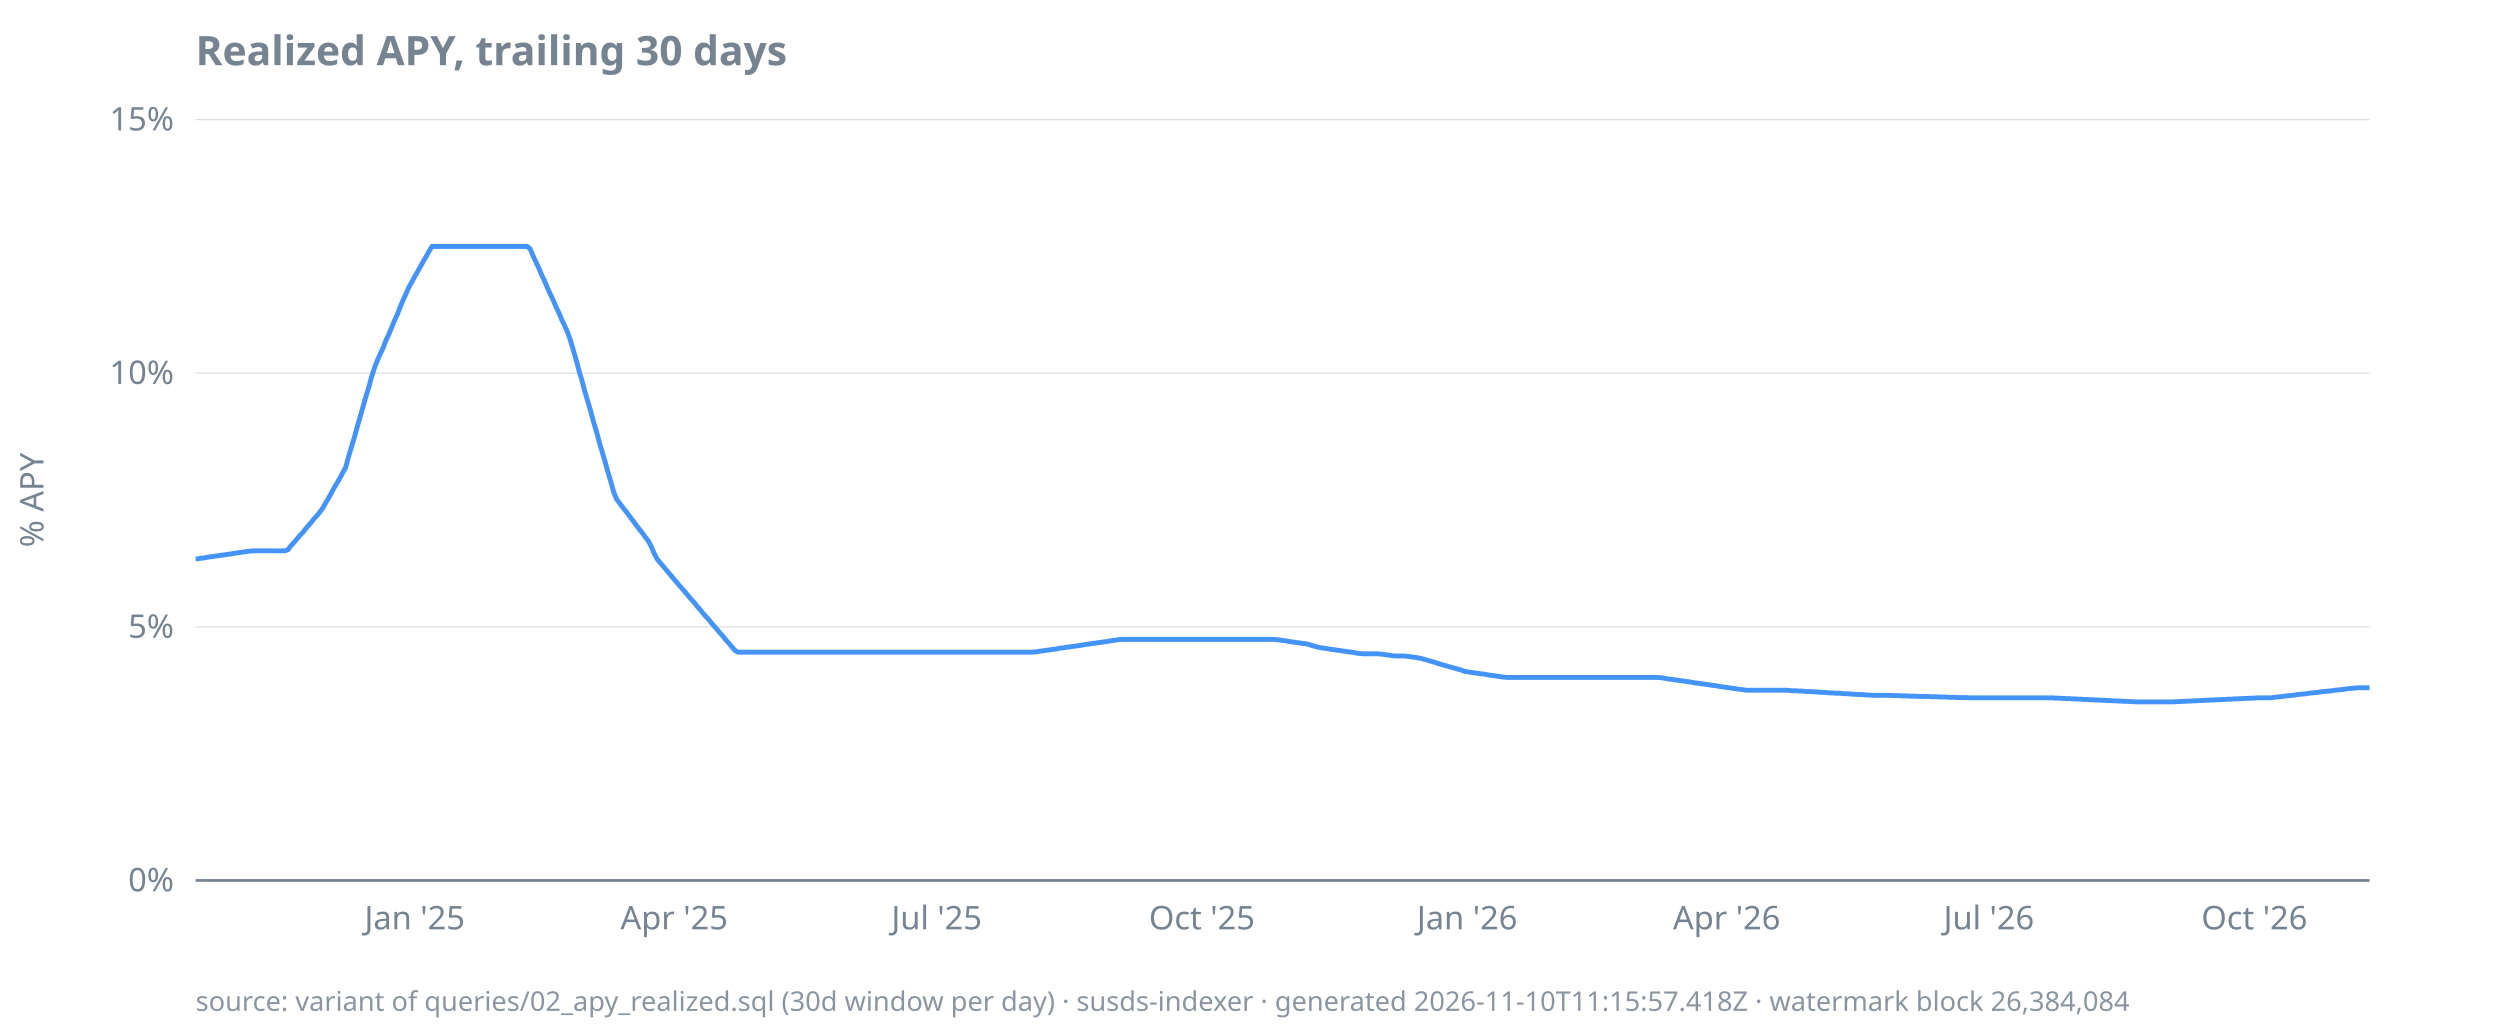
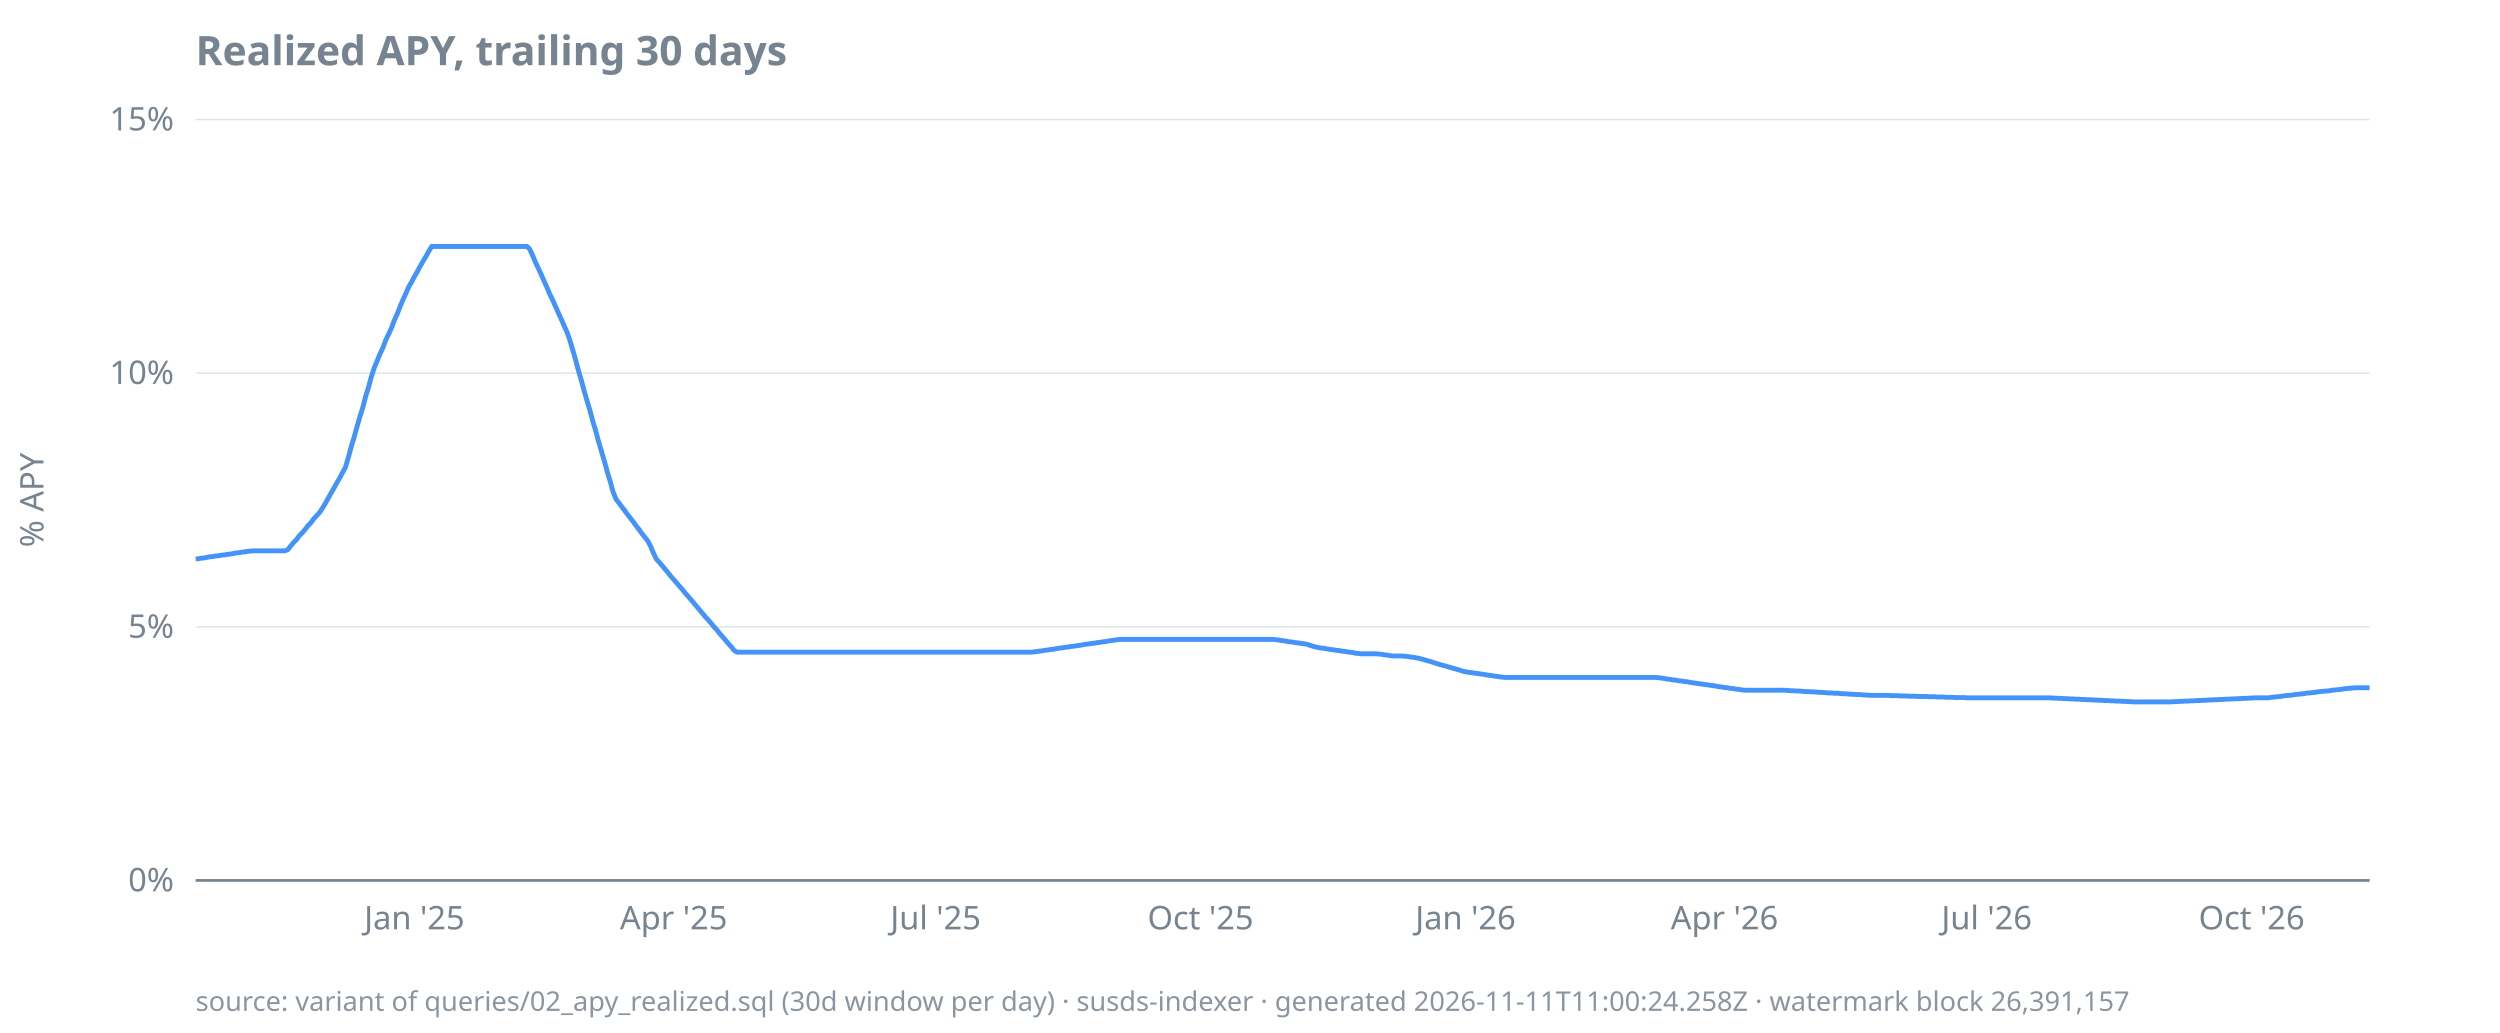
<svg xmlns="http://www.w3.org/2000/svg" width="920" height="380" viewBox="0 0 920 380">
  <style>
  text { font-family: ui-sans-serif, system-ui, sans-serif; font-size: 12px; fill: #768390; }
  .title { font-size: 15px; font-weight: 600; fill: #768390; }
  .footer { font-size: 10px; fill: #768390; opacity: 0.85; }
  .axis { stroke: #768390; stroke-width: 1; }
  .grid { stroke: #768390; stroke-width: 0.5; opacity: 0.25; }
  .line { stroke: #4493f8; stroke-width: 1.8; fill: none; }
  .pos { fill: #3fb950; }
  .neg { fill: #f85149; }
  @media (prefers-color-scheme: dark) {
    text, .title, .footer { fill: #9198a1; }
  }
</style>
  <text class="title" x="72" y="24">Realized APY, trailing 30 days</text>
  <text transform="rotate(-90)" x="-184" y="16" text-anchor="middle">% APY</text>
  <line class="grid" x1="72" x2="872" y1="324.0" y2="324.0" />
  <line class="grid" x1="72" x2="872" y1="230.7" y2="230.7" />
  <line class="grid" x1="72" x2="872" y1="137.3" y2="137.3" />
  <line class="grid" x1="72" x2="872" y1="44.0" y2="44.0" />
  <line class="axis" x1="72" x2="872" y1="324.0" y2="324.0" />
  <text x="64" y="328.0" text-anchor="end">0%</text>
  <text x="64" y="234.7" text-anchor="end">5%</text>
  <text x="64" y="141.3" text-anchor="end">10%</text>
  <text x="64" y="48.0" text-anchor="end">15%</text>
-   <text x="152.6" y="342" text-anchor="middle">Jan '25</text>
-   <text x="248.1" y="342" text-anchor="middle">Apr '25</text>
-   <text x="344.7" y="342" text-anchor="middle">Jul '25</text>
-   <text x="442.3" y="342" text-anchor="middle">Oct '25</text>
-   <text x="539.9" y="342" text-anchor="middle">Jan '26</text>
-   <text x="635.4" y="342" text-anchor="middle">Apr '26</text>
-   <text x="731.9" y="342" text-anchor="middle">Jul '26</text>
-   <text x="829.6" y="342" text-anchor="middle">Oct '26</text>
-   <path class="line" d="M72.0,205.7L73.1,205.6L74.1,205.4L75.2,205.3L76.2,205.1L77.3,204.9L78.4,204.8L79.4,204.6L80.5,204.5L81.5,204.3L82.6,204.2L83.7,204.0L84.7,203.9L85.8,203.7L86.9,203.5L87.9,203.4L89.0,203.2L90.0,203.1L91.1,202.9L92.2,202.8L93.2,202.7L94.3,202.7L95.3,202.7L96.4,202.7L97.5,202.7L98.5,202.7L99.6,202.7L100.6,202.7L101.7,202.7L102.8,202.7L103.8,202.7L104.9,202.7L106.0,202.3L107.0,200.9L108.1,199.7L109.1,198.6L110.2,197.2L111.3,196.1L112.3,194.8L113.4,193.5L114.4,192.4L115.5,191.0L116.6,189.8L117.6,188.6L118.7,187.1L119.7,185.3L120.8,183.5L121.9,181.5L122.9,179.6L124.0,177.8L125.1,175.9L126.1,174.0L127.2,172.0L128.2,168.3L129.3,164.6L130.4,161.0L131.4,157.3L132.5,153.5L133.5,150.0L134.6,146.1L135.7,142.6L136.7,138.8L137.8,135.4L138.8,132.8L139.9,130.3L141.0,128.0L142.0,125.3L143.1,123.0L144.1,120.6L145.2,117.9L146.3,115.5L147.3,112.9L148.4,110.3L149.5,107.9L150.5,105.6L151.6,103.7L152.6,101.8L153.7,99.9L154.8,98.0L155.8,96.1L156.9,94.3L157.9,92.4L159.0,90.7L160.1,90.7L161.1,90.7L162.2,90.7L163.2,90.7L164.3,90.7L165.4,90.7L166.4,90.7L167.5,90.7L168.6,90.7L169.6,90.7L170.7,90.7L171.7,90.7L172.8,90.7L173.9,90.7L174.9,90.7L176.0,90.7L177.0,90.7L178.1,90.7L179.2,90.7L180.2,90.7L181.3,90.7L182.3,90.7L183.4,90.7L184.5,90.7L185.5,90.7L186.6,90.7L187.6,90.7L188.7,90.7L189.8,90.7L190.8,90.7L191.9,90.7L193.0,90.7L194.0,90.7L195.1,91.6L196.1,94.0L197.2,96.4L198.3,98.7L199.3,101.1L200.4,103.4L201.4,105.8L202.5,108.2L203.6,110.5L204.6,112.9L205.7,115.2L206.7,117.6L207.8,119.9L208.9,122.3L209.9,125.2L211.0,128.9L212.1,132.7L213.1,136.5L214.2,140.2L215.2,144.0L216.3,147.7L217.4,151.4L218.4,155.2L219.5,158.8L220.5,162.6L221.6,166.3L222.7,170.0L223.7,173.7L224.8,177.3L225.8,181.0L226.9,183.7L228.0,185.1L229.0,186.5L230.1,187.9L231.2,189.3L232.2,190.7L233.3,192.1L234.3,193.5L235.4,194.9L236.5,196.3L237.5,197.7L238.6,199.1L239.6,201.0L240.7,203.6L241.8,205.7L242.8,206.9L243.9,208.2L244.9,209.4L246.0,210.7L247.1,212.0L248.1,213.2L249.2,214.5L250.2,215.7L251.3,216.9L252.4,218.2L253.4,219.4L254.5,220.7L255.6,221.9L256.6,223.2L257.7,224.4L258.7,225.7L259.8,226.9L260.9,228.1L261.9,229.4L263.0,230.6L264.0,231.8L265.1,233.1L266.2,234.3L267.2,235.6L268.3,236.8L269.3,238.0L270.4,239.3L271.5,240.0L272.5,240.0L273.6,240.0L274.7,240.0L275.7,240.0L276.8,240.0L277.8,240.0L278.9,240.0L280.0,240.0L281.0,240.0L282.1,240.0L283.1,240.0L284.2,240.0L285.3,240.0L286.3,240.0L287.4,240.0L288.4,240.0L289.5,240.0L290.6,240.0L291.6,240.0L292.7,240.0L293.8,240.0L294.8,240.0L295.9,240.0L296.9,240.0L298.0,240.0L299.1,240.0L300.1,240.0L301.2,240.0L302.2,240.0L303.3,240.0L304.4,240.0L305.4,240.0L306.5,240.0L307.5,240.0L308.6,240.0L309.7,240.0L310.7,240.0L311.8,240.0L312.8,240.0L313.9,240.0L315.0,240.0L316.0,240.0L317.1,240.0L318.2,240.0L319.2,240.0L320.3,240.0L321.3,240.0L322.4,240.0L323.5,240.0L324.5,240.0L325.6,240.0L326.6,240.0L327.7,240.0L328.8,240.0L329.8,240.0L330.9,240.0L331.9,240.0L333.0,240.0L334.1,240.0L335.1,240.0L336.2,240.0L337.3,240.0L338.3,240.0L339.4,240.0L340.4,240.0L341.5,240.0L342.6,240.0L343.6,240.0L344.7,240.0L345.7,240.0L346.8,240.0L347.9,240.0L348.9,240.0L350.0,240.0L351.0,240.0L352.1,240.0L353.2,240.0L354.2,240.0L355.3,240.0L356.4,240.0L357.4,240.0L358.5,240.0L359.5,240.0L360.6,240.0L361.7,240.0L362.7,240.0L363.8,240.0L364.8,240.0L365.9,240.0L367.0,240.0L368.0,240.0L369.1,240.0L370.1,240.0L371.2,240.0L372.3,240.0L373.3,240.0L374.4,240.0L375.4,240.0L376.5,240.0L377.6,240.0L378.6,240.0L379.7,240.0L380.8,239.9L381.8,239.8L382.9,239.6L383.9,239.5L385.0,239.3L386.1,239.2L387.1,239.0L388.2,238.9L389.2,238.7L390.3,238.5L391.4,238.4L392.4,238.2L393.5,238.1L394.5,237.9L395.6,237.8L396.7,237.6L397.7,237.5L398.8,237.3L399.9,237.1L400.9,237.0L402.0,236.8L403.0,236.7L404.1,236.5L405.2,236.4L406.2,236.2L407.3,236.1L408.3,235.9L409.4,235.7L410.5,235.6L411.5,235.4L412.6,235.3L413.6,235.3L414.7,235.3L415.8,235.3L416.8,235.3L417.9,235.3L418.9,235.3L420.0,235.3L421.1,235.3L422.1,235.3L423.2,235.3L424.3,235.3L425.3,235.3L426.4,235.3L427.4,235.3L428.5,235.3L429.6,235.3L430.6,235.3L431.7,235.3L432.7,235.3L433.8,235.3L434.9,235.3L435.9,235.3L437.0,235.3L438.0,235.3L439.1,235.3L440.2,235.3L441.2,235.3L442.3,235.3L443.4,235.3L444.4,235.3L445.5,235.3L446.5,235.3L447.6,235.3L448.7,235.3L449.7,235.3L450.8,235.3L451.8,235.3L452.9,235.3L454.0,235.3L455.0,235.3L456.1,235.3L457.1,235.3L458.2,235.3L459.3,235.3L460.3,235.3L461.4,235.3L462.5,235.3L463.5,235.3L464.6,235.3L465.6,235.3L466.7,235.3L467.8,235.3L468.8,235.3L469.9,235.4L470.9,235.5L472.0,235.7L473.1,235.8L474.1,236.0L475.2,236.2L476.2,236.3L477.3,236.5L478.4,236.6L479.4,236.8L480.5,236.9L481.5,237.1L482.6,237.5L483.7,237.8L484.7,238.1L485.8,238.3L486.9,238.5L487.9,238.6L489.0,238.8L490.0,239.0L491.1,239.1L492.2,239.3L493.2,239.4L494.3,239.6L495.3,239.7L496.4,239.9L497.5,240.0L498.5,240.2L499.6,240.4L500.6,240.5L501.7,240.6L502.8,240.6L503.8,240.6L504.9,240.6L506.0,240.6L507.0,240.6L508.1,240.7L509.1,240.8L510.2,241.0L511.3,241.1L512.3,241.3L513.4,241.4L514.4,241.4L515.5,241.4L516.6,241.4L517.6,241.5L518.7,241.6L519.7,241.8L520.8,241.9L521.9,242.1L522.9,242.3L524.0,242.6L525.1,242.9L526.1,243.2L527.2,243.5L528.2,243.8L529.3,244.2L530.4,244.5L531.4,244.8L532.5,245.1L533.5,245.4L534.6,245.7L535.7,246.0L536.7,246.3L537.8,246.6L538.8,247.0L539.9,247.2L541.0,247.4L542.0,247.5L543.1,247.7L544.1,247.8L545.2,248.0L546.3,248.1L547.3,248.3L548.4,248.5L549.5,248.6L550.5,248.8L551.6,248.9L552.6,249.1L553.7,249.2L554.8,249.3L555.8,249.3L556.9,249.3L557.9,249.3L559.0,249.3L560.1,249.3L561.1,249.3L562.2,249.3L563.2,249.3L564.3,249.3L565.4,249.3L566.4,249.3L567.5,249.3L568.6,249.3L569.6,249.3L570.7,249.3L571.7,249.3L572.8,249.3L573.9,249.3L574.9,249.3L576.0,249.3L577.0,249.3L578.1,249.3L579.2,249.3L580.2,249.3L581.3,249.3L582.3,249.3L583.4,249.3L584.5,249.3L585.5,249.3L586.6,249.3L587.6,249.3L588.7,249.3L589.8,249.3L590.8,249.3L591.9,249.3L593.0,249.3L594.0,249.3L595.1,249.3L596.1,249.3L597.2,249.3L598.3,249.3L599.3,249.3L600.4,249.3L601.4,249.3L602.5,249.3L603.6,249.3L604.6,249.3L605.7,249.3L606.7,249.3L607.8,249.3L608.9,249.3L609.9,249.3L611.0,249.4L612.1,249.5L613.1,249.7L614.2,249.9L615.2,250.0L616.3,250.2L617.4,250.3L618.4,250.5L619.5,250.6L620.5,250.8L621.6,250.9L622.7,251.1L623.7,251.3L624.8,251.4L625.8,251.6L626.9,251.7L628.0,251.9L629.0,252.0L630.1,252.2L631.2,252.3L632.2,252.5L633.3,252.7L634.3,252.8L635.4,253.0L636.5,253.1L637.5,253.3L638.6,253.4L639.6,253.6L640.7,253.7L641.8,253.9L642.8,254.0L643.9,254.0L644.9,254.0L646.0,254.0L647.1,254.0L648.1,254.0L649.2,254.0L650.2,254.0L651.3,254.0L652.4,254.0L653.4,254.0L654.5,254.0L655.6,254.0L656.6,254.0L657.7,254.0L658.7,254.1L659.8,254.2L660.9,254.2L661.9,254.3L663.0,254.3L664.0,254.4L665.1,254.5L666.2,254.5L667.2,254.6L668.3,254.6L669.3,254.7L670.4,254.8L671.5,254.8L672.5,254.9L673.6,255.0L674.7,255.0L675.7,255.1L676.8,255.1L677.8,255.2L678.9,255.3L680.0,255.3L681.0,255.4L682.1,255.5L683.1,255.5L684.2,255.6L685.3,255.6L686.3,255.7L687.4,255.8L688.4,255.8L689.5,255.9L690.6,255.9L691.6,255.9L692.7,255.9L693.8,255.9L694.8,255.9L695.9,255.9L696.9,256.0L698.0,256.0L699.1,256.0L700.1,256.1L701.2,256.1L702.2,256.1L703.3,256.2L704.4,256.2L705.4,256.2L706.5,256.3L707.5,256.3L708.6,256.3L709.7,256.3L710.7,256.4L711.8,256.4L712.8,256.4L713.9,256.5L715.0,256.5L716.0,256.5L717.1,256.6L718.2,256.6L719.2,256.6L720.3,256.7L721.3,256.7L722.4,256.7L723.5,256.7L724.5,256.8L725.6,256.8L726.6,256.8L727.7,256.8L728.8,256.8L729.8,256.8L730.9,256.8L731.9,256.8L733.0,256.8L734.1,256.8L735.1,256.8L736.2,256.8L737.3,256.8L738.3,256.8L739.4,256.8L740.4,256.8L741.5,256.8L742.6,256.8L743.6,256.8L744.7,256.8L745.7,256.8L746.8,256.8L747.9,256.8L748.9,256.8L750.0,256.8L751.0,256.8L752.1,256.8L753.2,256.8L754.2,256.8L755.3,256.8L756.4,256.9L757.4,256.9L758.5,257.0L759.5,257.0L760.6,257.1L761.7,257.1L762.7,257.2L763.8,257.2L764.8,257.3L765.9,257.3L767.0,257.4L768.0,257.4L769.1,257.5L770.1,257.5L771.2,257.6L772.3,257.6L773.3,257.7L774.4,257.7L775.4,257.8L776.5,257.8L777.6,257.9L778.6,257.9L779.7,258.0L780.8,258.0L781.8,258.1L782.9,258.1L783.9,258.2L785.0,258.2L786.1,258.3L787.1,258.3L788.2,258.3L789.2,258.3L790.3,258.3L791.4,258.3L792.4,258.3L793.5,258.3L794.5,258.3L795.6,258.3L796.7,258.3L797.7,258.3L798.8,258.3L799.9,258.3L800.9,258.2L802.0,258.2L803.0,258.1L804.1,258.1L805.2,258.0L806.2,258.0L807.3,257.9L808.3,257.9L809.4,257.8L810.5,257.8L811.5,257.7L812.6,257.7L813.6,257.6L814.7,257.6L815.8,257.5L816.8,257.5L817.9,257.4L818.9,257.4L820.0,257.3L821.1,257.3L822.1,257.2L823.2,257.2L824.3,257.1L825.3,257.1L826.4,257.0L827.4,257.0L828.5,256.9L829.6,256.9L830.6,256.8L831.7,256.8L832.7,256.8L833.8,256.8L834.9,256.8L835.9,256.8L837.0,256.6L838.0,256.5L839.1,256.4L840.2,256.3L841.2,256.1L842.3,256.0L843.4,255.9L844.4,255.8L845.5,255.6L846.5,255.5L847.6,255.4L848.7,255.3L849.7,255.1L850.8,255.0L851.8,254.9L852.9,254.8L854.0,254.6L855.0,254.5L856.1,254.4L857.1,254.3L858.2,254.2L859.3,254.0L860.3,253.9L861.4,253.8L862.5,253.7L863.5,253.5L864.6,253.4L865.6,253.3L866.7,253.2L867.8,253.1L868.8,253.1L869.9,253.1L870.9,253.1L872.0,253.1" />
-   <text class="footer" x="72" y="372">source: variant of queries/02_apy_realized.sql (30d window per day) · susds-indexer · generated 2026-11-10T11:15:57.418Z · watermark block 26,384,084</text>
+   <text x="152.5" y="342" text-anchor="middle">Jan '25</text>
+   <text x="247.9" y="342" text-anchor="middle">Apr '25</text>
+   <text x="344.3" y="342" text-anchor="middle">Jul '25</text>
+   <text x="441.8" y="342" text-anchor="middle">Oct '25</text>
+   <text x="539.3" y="342" text-anchor="middle">Jan '26</text>
+   <text x="634.6" y="342" text-anchor="middle">Apr '26</text>
+   <text x="731.1" y="342" text-anchor="middle">Jul '26</text>
+   <text x="828.6" y="342" text-anchor="middle">Oct '26</text>
+   <path class="line" d="M72.0,205.7L73.1,205.6L74.1,205.4L75.2,205.3L76.2,205.1L77.3,204.9L78.4,204.8L79.4,204.6L80.5,204.5L81.5,204.3L82.6,204.2L83.7,204.0L84.7,203.9L85.8,203.7L86.8,203.5L87.9,203.4L89.0,203.2L90.0,203.1L91.1,202.9L92.1,202.8L93.2,202.7L94.3,202.7L95.3,202.7L96.4,202.7L97.4,202.7L98.5,202.7L99.5,202.7L100.6,202.7L101.7,202.7L102.7,202.7L103.8,202.7L104.8,202.7L105.9,202.3L107.0,200.9L108.0,199.7L109.1,198.6L110.1,197.2L111.2,196.1L112.3,194.8L113.3,193.5L114.4,192.4L115.4,191.0L116.5,189.8L117.6,188.6L118.6,187.1L119.7,185.3L120.7,183.5L121.8,181.5L122.9,179.6L123.9,177.8L125.0,175.9L126.0,174.0L127.1,172.0L128.2,168.3L129.2,164.6L130.3,161.0L131.3,157.3L132.4,153.5L133.5,150.0L134.5,146.1L135.6,142.6L136.6,138.8L137.7,135.4L138.8,132.8L139.8,130.3L140.9,128.0L141.9,125.3L143.0,123.0L144.1,120.6L145.1,117.9L146.2,115.5L147.2,112.9L148.3,110.3L149.4,107.9L150.4,105.6L151.5,103.7L152.5,101.8L153.6,99.9L154.6,98.0L155.7,96.1L156.8,94.3L157.8,92.4L158.9,90.7L159.9,90.7L161.0,90.7L162.1,90.7L163.1,90.7L164.2,90.7L165.2,90.7L166.3,90.7L167.4,90.7L168.4,90.7L169.5,90.7L170.5,90.7L171.6,90.7L172.7,90.7L173.7,90.7L174.8,90.7L175.8,90.7L176.9,90.7L178.0,90.7L179.0,90.7L180.1,90.7L181.1,90.7L182.2,90.7L183.3,90.7L184.3,90.7L185.4,90.7L186.4,90.7L187.5,90.7L188.6,90.7L189.6,90.7L190.7,90.7L191.7,90.7L192.8,90.7L193.9,90.7L194.9,91.6L196.0,94.0L197.0,96.4L198.1,98.7L199.2,101.1L200.2,103.4L201.3,105.8L202.3,108.2L203.4,110.5L204.5,112.9L205.5,115.2L206.6,117.6L207.6,119.9L208.7,122.3L209.7,125.2L210.8,128.9L211.9,132.7L212.9,136.5L214.0,140.2L215.0,144.0L216.1,147.7L217.2,151.4L218.2,155.2L219.3,158.8L220.3,162.6L221.4,166.3L222.5,170.0L223.5,173.7L224.6,177.3L225.6,181.0L226.7,183.7L227.8,185.1L228.8,186.5L229.9,187.9L230.9,189.3L232.0,190.7L233.1,192.1L234.1,193.5L235.2,194.9L236.2,196.3L237.3,197.7L238.4,199.1L239.4,201.0L240.5,203.6L241.5,205.7L242.6,206.9L243.7,208.2L244.7,209.4L245.8,210.7L246.8,212.0L247.9,213.2L249.0,214.5L250.0,215.7L251.1,216.9L252.1,218.2L253.2,219.4L254.3,220.7L255.3,221.9L256.4,223.2L257.4,224.4L258.5,225.7L259.5,226.9L260.6,228.1L261.7,229.4L262.7,230.6L263.8,231.8L264.8,233.1L265.9,234.3L267.0,235.6L268.0,236.8L269.1,238.0L270.1,239.3L271.2,240.0L272.3,240.0L273.3,240.0L274.4,240.0L275.4,240.0L276.5,240.0L277.6,240.0L278.6,240.0L279.7,240.0L280.7,240.0L281.8,240.0L282.9,240.0L283.9,240.0L285.0,240.0L286.0,240.0L287.1,240.0L288.2,240.0L289.2,240.0L290.3,240.0L291.3,240.0L292.4,240.0L293.5,240.0L294.5,240.0L295.6,240.0L296.6,240.0L297.7,240.0L298.8,240.0L299.8,240.0L300.9,240.0L301.9,240.0L303.0,240.0L304.1,240.0L305.1,240.0L306.2,240.0L307.2,240.0L308.3,240.0L309.4,240.0L310.4,240.0L311.5,240.0L312.5,240.0L313.6,240.0L314.6,240.0L315.7,240.0L316.8,240.0L317.8,240.0L318.9,240.0L319.9,240.0L321.0,240.0L322.1,240.0L323.1,240.0L324.2,240.0L325.2,240.0L326.3,240.0L327.4,240.0L328.4,240.0L329.5,240.0L330.5,240.0L331.6,240.0L332.7,240.0L333.7,240.0L334.8,240.0L335.8,240.0L336.9,240.0L338.0,240.0L339.0,240.0L340.1,240.0L341.1,240.0L342.2,240.0L343.3,240.0L344.3,240.0L345.4,240.0L346.4,240.0L347.5,240.0L348.6,240.0L349.6,240.0L350.7,240.0L351.7,240.0L352.8,240.0L353.9,240.0L354.9,240.0L356.0,240.0L357.0,240.0L358.1,240.0L359.2,240.0L360.2,240.0L361.3,240.0L362.3,240.0L363.4,240.0L364.5,240.0L365.5,240.0L366.6,240.0L367.6,240.0L368.7,240.0L369.7,240.0L370.8,240.0L371.9,240.0L372.9,240.0L374.0,240.0L375.0,240.0L376.1,240.0L377.2,240.0L378.2,240.0L379.3,240.0L380.3,239.9L381.4,239.8L382.5,239.6L383.5,239.5L384.6,239.3L385.6,239.2L386.7,239.0L387.8,238.9L388.8,238.7L389.9,238.5L390.9,238.4L392.0,238.2L393.1,238.1L394.1,237.9L395.2,237.8L396.2,237.6L397.3,237.5L398.4,237.3L399.4,237.1L400.5,237.0L401.5,236.8L402.6,236.7L403.7,236.5L404.7,236.4L405.8,236.2L406.8,236.1L407.9,235.9L409.0,235.7L410.0,235.6L411.1,235.4L412.1,235.3L413.2,235.3L414.3,235.3L415.3,235.3L416.4,235.3L417.4,235.3L418.5,235.3L419.5,235.3L420.6,235.3L421.7,235.3L422.7,235.3L423.8,235.3L424.8,235.3L425.9,235.3L427.0,235.3L428.0,235.3L429.1,235.3L430.1,235.3L431.2,235.3L432.3,235.3L433.3,235.3L434.4,235.3L435.4,235.3L436.5,235.3L437.6,235.3L438.6,235.3L439.7,235.3L440.7,235.3L441.8,235.3L442.9,235.3L443.9,235.3L445.0,235.3L446.0,235.3L447.1,235.3L448.2,235.3L449.2,235.3L450.3,235.3L451.3,235.3L452.4,235.3L453.5,235.3L454.5,235.3L455.6,235.3L456.6,235.3L457.7,235.3L458.8,235.3L459.8,235.3L460.9,235.3L461.9,235.3L463.0,235.3L464.1,235.3L465.1,235.3L466.2,235.3L467.2,235.3L468.3,235.3L469.4,235.4L470.4,235.5L471.5,235.7L472.5,235.8L473.6,236.0L474.6,236.2L475.7,236.3L476.8,236.5L477.8,236.6L478.9,236.8L479.9,236.9L481.0,237.1L482.1,237.5L483.1,237.8L484.2,238.1L485.2,238.3L486.3,238.5L487.4,238.6L488.4,238.8L489.5,239.0L490.5,239.1L491.6,239.3L492.7,239.4L493.7,239.6L494.8,239.7L495.8,239.9L496.9,240.0L498.0,240.2L499.0,240.4L500.1,240.5L501.1,240.6L502.2,240.6L503.3,240.6L504.3,240.6L505.4,240.6L506.4,240.6L507.5,240.7L508.6,240.8L509.6,241.0L510.7,241.1L511.7,241.3L512.8,241.4L513.9,241.4L514.9,241.4L516.0,241.4L517.0,241.5L518.1,241.6L519.2,241.8L520.2,241.9L521.3,242.1L522.3,242.3L523.4,242.6L524.5,242.9L525.5,243.2L526.6,243.5L527.6,243.8L528.7,244.2L529.7,244.5L530.8,244.8L531.9,245.1L532.9,245.4L534.0,245.7L535.0,246.0L536.1,246.3L537.2,246.6L538.2,247.0L539.3,247.2L540.3,247.4L541.4,247.5L542.5,247.7L543.5,247.8L544.6,248.0L545.6,248.1L546.7,248.3L547.8,248.5L548.8,248.6L549.9,248.8L550.9,248.9L552.0,249.1L553.1,249.2L554.1,249.3L555.2,249.3L556.2,249.3L557.3,249.3L558.4,249.3L559.4,249.3L560.5,249.3L561.5,249.3L562.6,249.3L563.7,249.3L564.7,249.3L565.8,249.3L566.8,249.3L567.9,249.3L569.0,249.3L570.0,249.3L571.1,249.3L572.1,249.3L573.2,249.3L574.3,249.3L575.3,249.3L576.4,249.3L577.4,249.3L578.5,249.3L579.5,249.3L580.6,249.3L581.7,249.3L582.7,249.3L583.8,249.3L584.8,249.3L585.9,249.3L587.0,249.3L588.0,249.3L589.1,249.3L590.1,249.3L591.2,249.3L592.3,249.3L593.3,249.3L594.4,249.3L595.4,249.3L596.5,249.3L597.6,249.3L598.6,249.3L599.7,249.3L600.7,249.3L601.8,249.3L602.9,249.3L603.9,249.3L605.0,249.3L606.0,249.3L607.1,249.3L608.2,249.3L609.2,249.3L610.3,249.4L611.3,249.5L612.4,249.7L613.5,249.9L614.5,250.0L615.6,250.2L616.6,250.3L617.7,250.5L618.8,250.6L619.8,250.8L620.9,250.9L621.9,251.1L623.0,251.3L624.1,251.4L625.1,251.6L626.2,251.7L627.2,251.9L628.3,252.0L629.4,252.2L630.4,252.3L631.5,252.5L632.5,252.7L633.6,252.8L634.6,253.0L635.7,253.1L636.8,253.3L637.8,253.4L638.9,253.6L639.9,253.7L641.0,253.9L642.1,254.0L643.1,254.0L644.2,254.0L645.2,254.0L646.3,254.0L647.4,254.0L648.4,254.0L649.5,254.0L650.5,254.0L651.6,254.0L652.7,254.0L653.7,254.0L654.8,254.0L655.8,254.0L656.9,254.0L658.0,254.1L659.0,254.2L660.1,254.2L661.1,254.3L662.2,254.3L663.3,254.4L664.3,254.5L665.4,254.5L666.4,254.6L667.5,254.6L668.6,254.7L669.6,254.8L670.7,254.8L671.7,254.9L672.8,255.0L673.9,255.0L674.9,255.1L676.0,255.1L677.0,255.2L678.1,255.3L679.2,255.3L680.2,255.4L681.3,255.5L682.3,255.5L683.4,255.6L684.5,255.6L685.5,255.7L686.6,255.8L687.6,255.8L688.7,255.9L689.7,255.9L690.8,255.9L691.9,255.9L692.9,255.9L694.0,255.9L695.0,255.9L696.1,256.0L697.2,256.0L698.2,256.0L699.3,256.1L700.3,256.1L701.4,256.1L702.5,256.2L703.5,256.2L704.6,256.2L705.6,256.3L706.7,256.3L707.8,256.3L708.8,256.3L709.9,256.4L710.9,256.4L712.0,256.4L713.1,256.5L714.1,256.5L715.2,256.5L716.2,256.6L717.3,256.6L718.4,256.6L719.4,256.7L720.5,256.7L721.5,256.7L722.6,256.7L723.7,256.8L724.7,256.8L725.8,256.8L726.8,256.8L727.9,256.8L729.0,256.8L730.0,256.8L731.1,256.8L732.1,256.8L733.2,256.8L734.3,256.8L735.3,256.8L736.4,256.8L737.4,256.8L738.5,256.8L739.5,256.8L740.6,256.8L741.7,256.8L742.7,256.8L743.8,256.8L744.8,256.8L745.9,256.8L747.0,256.8L748.0,256.8L749.1,256.8L750.1,256.8L751.2,256.8L752.3,256.8L753.3,256.8L754.4,256.8L755.4,256.9L756.5,256.9L757.6,257.0L758.6,257.0L759.7,257.1L760.7,257.1L761.8,257.2L762.9,257.2L763.9,257.3L765.0,257.3L766.0,257.4L767.1,257.4L768.2,257.5L769.2,257.5L770.3,257.6L771.3,257.6L772.4,257.7L773.5,257.7L774.5,257.8L775.6,257.8L776.6,257.9L777.7,257.9L778.8,258.0L779.8,258.0L780.9,258.1L781.9,258.1L783.0,258.2L784.1,258.2L785.1,258.3L786.2,258.3L787.2,258.3L788.3,258.3L789.4,258.3L790.4,258.3L791.5,258.3L792.5,258.3L793.6,258.3L794.6,258.3L795.7,258.3L796.8,258.3L797.8,258.3L798.9,258.3L799.9,258.2L801.0,258.2L802.1,258.1L803.1,258.1L804.2,258.0L805.2,258.0L806.3,257.9L807.4,257.9L808.4,257.8L809.5,257.8L810.5,257.7L811.6,257.7L812.7,257.6L813.7,257.6L814.8,257.5L815.8,257.5L816.9,257.4L818.0,257.4L819.0,257.3L820.1,257.3L821.1,257.2L822.2,257.2L823.3,257.1L824.3,257.1L825.4,257.0L826.4,257.0L827.5,256.9L828.6,256.9L829.6,256.8L830.7,256.8L831.7,256.8L832.8,256.8L833.9,256.8L834.9,256.8L836.0,256.6L837.0,256.5L838.1,256.4L839.2,256.3L840.2,256.1L841.3,256.0L842.3,255.9L843.4,255.8L844.5,255.6L845.5,255.5L846.6,255.4L847.6,255.3L848.7,255.1L849.7,255.0L850.8,254.9L851.9,254.8L852.9,254.6L854.0,254.5L855.0,254.4L856.1,254.3L857.2,254.2L858.2,254.0L859.3,253.9L860.3,253.8L861.4,253.7L862.5,253.5L863.5,253.4L864.6,253.3L865.6,253.2L866.7,253.1L867.8,253.1L868.8,253.1L869.9,253.1L870.9,253.1L872.0,253.1" />
+   <text class="footer" x="72" y="372">source: variant of queries/02_apy_realized.sql (30d window per day) · susds-indexer · generated 2026-11-11T11:00:24.258Z · watermark block 26,391,157</text>
</svg>
